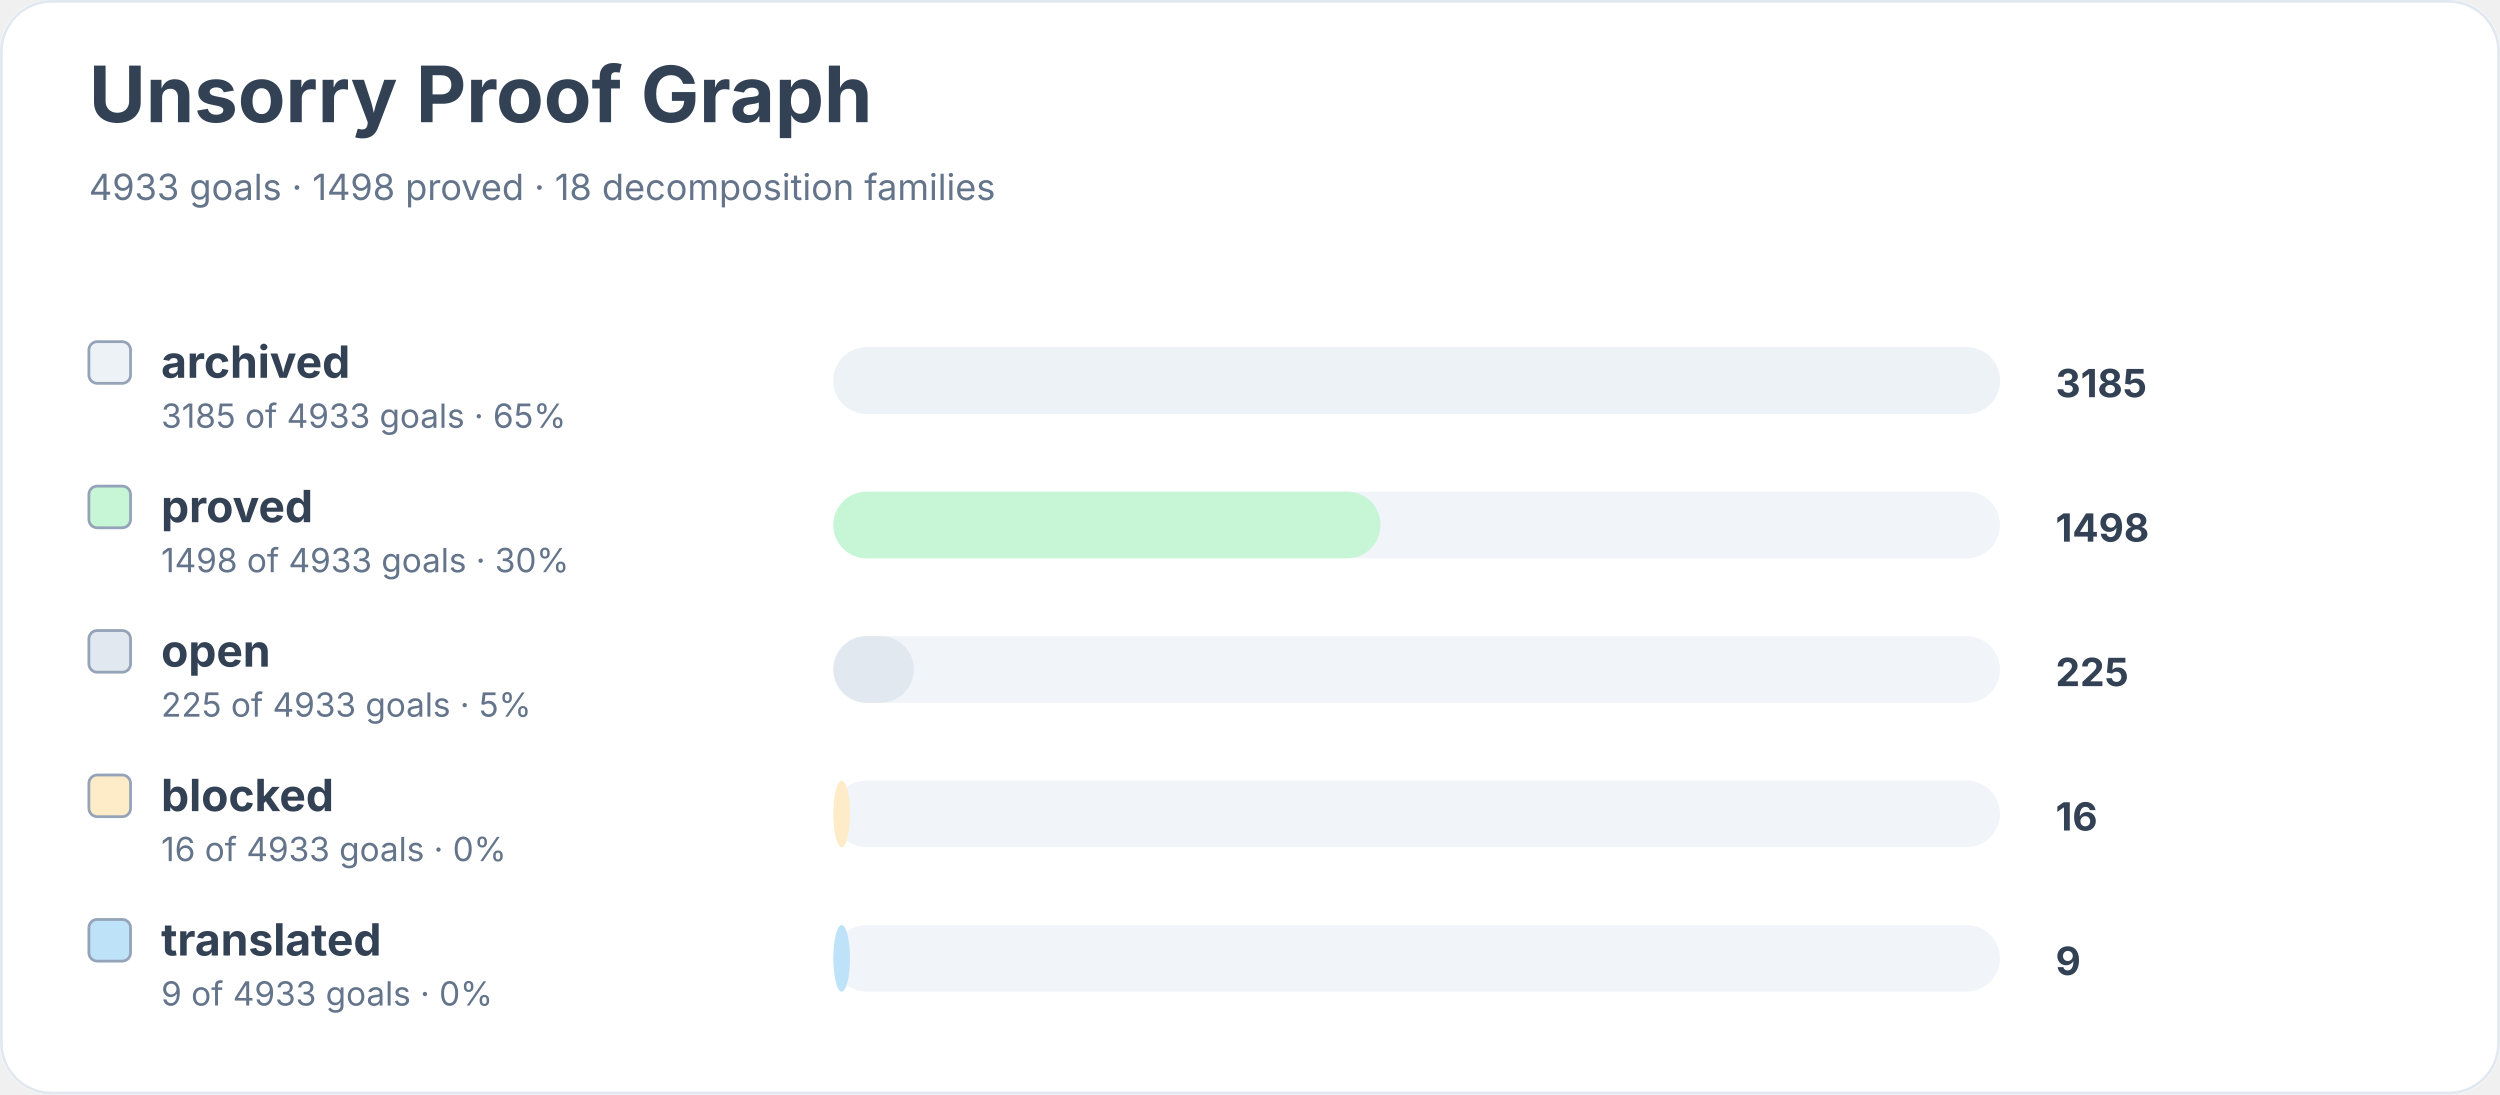
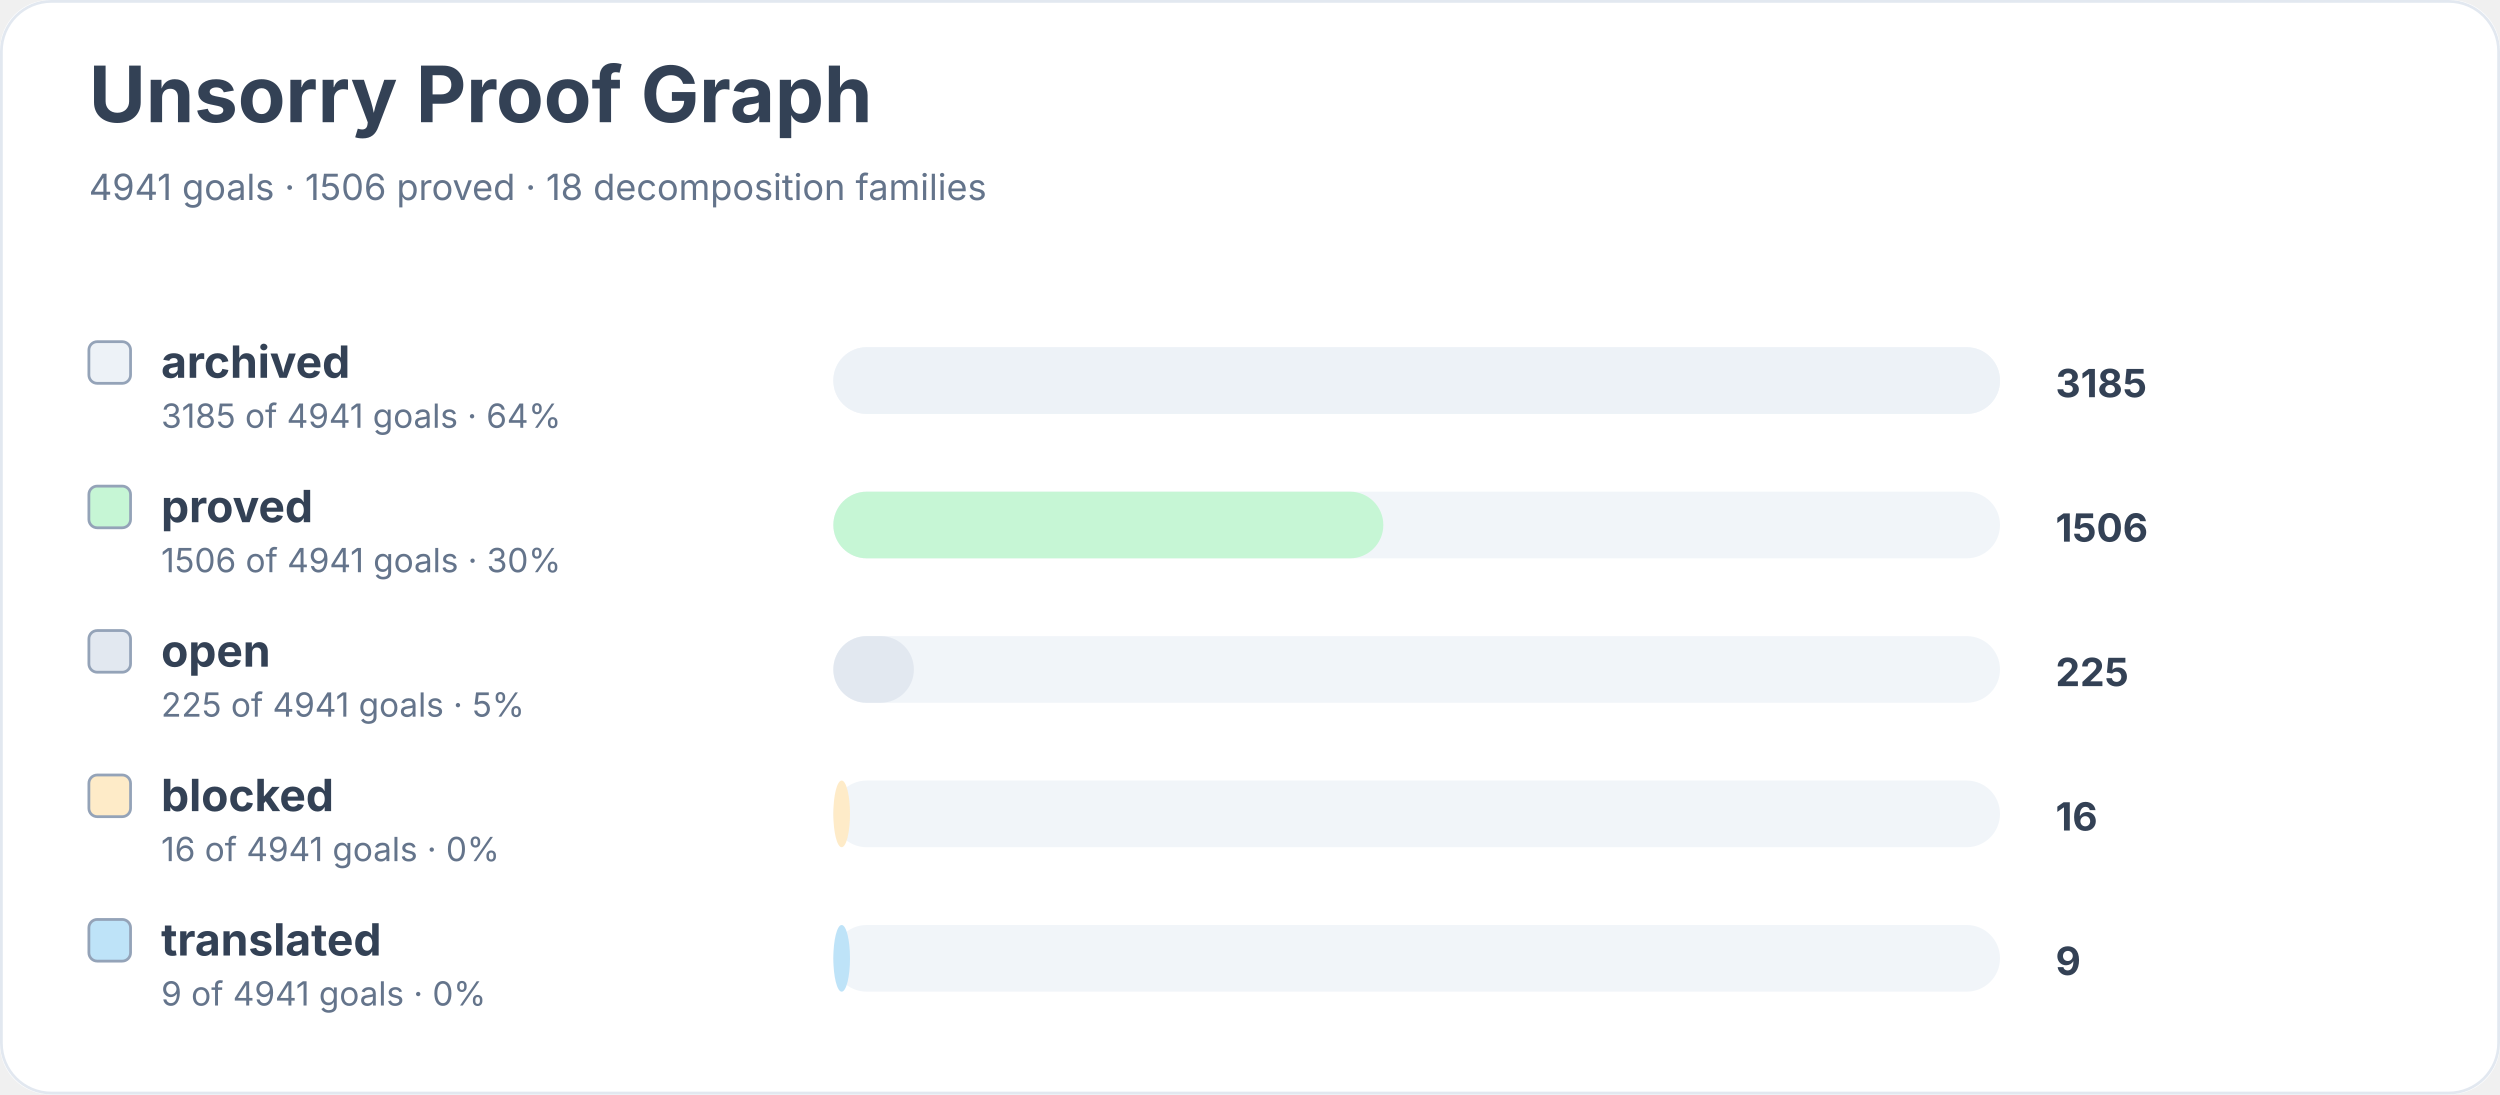
<svg xmlns="http://www.w3.org/2000/svg" width="900" height="394" viewBox="0 0 900 394" role="img" aria-labelledby="title desc">
  <rect width="900" height="100%" rx="18" fill="#ffffff" />
  <rect x="0.5" y="0.5" width="899" height="393" rx="18" fill="none" stroke="#e2e8f0" />
  <text x="32" y="44" font-family="Inter, system-ui, sans-serif" font-size="28" font-weight="700" fill="#334155">Unsorry Proof Graph</text>
-   <text x="32" y="72" font-family="Inter, system-ui, sans-serif" font-size="13" fill="#64748b">4933 goals · 1498 proved · 18 decomposition families</text>
+   <text x="32" y="72" font-family="Inter, system-ui, sans-serif" font-size="13" fill="#64748b">4941 goals · 1506 proved · 18 decomposition families</text>
  <rect x="32" y="123" width="15" height="15" rx="3" fill="#edf2f7" stroke="#94a3b8" />
  <text x="58" y="136" font-family="Inter, system-ui, sans-serif" font-size="16" font-weight="650" fill="#334155">archived</text>
-   <text x="58" y="154" font-family="Inter, system-ui, sans-serif" font-size="12" fill="#64748b">3185 of 4933 goals · 65%</text>
+   <text x="58" y="154" font-family="Inter, system-ui, sans-serif" font-size="12" fill="#64748b">3185 of 4941 goals · 64%</text>
  <rect x="300" y="125" width="420" height="24" rx="12" fill="#f1f5f9" />
  <rect x="300" y="125" width="420" height="24" rx="12" fill="#edf2f7" />
  <text x="740" y="143" font-family="Inter, system-ui, sans-serif" font-size="14" font-weight="700" fill="#334155">3185</text>
  <rect x="32" y="175" width="15" height="15" rx="3" fill="#c6f6d5" stroke="#94a3b8" />
  <text x="58" y="188" font-family="Inter, system-ui, sans-serif" font-size="16" font-weight="650" fill="#334155">proved</text>
-   <text x="58" y="206" font-family="Inter, system-ui, sans-serif" font-size="12" fill="#64748b">1498 of 4933 goals · 30%</text>
+   <text x="58" y="206" font-family="Inter, system-ui, sans-serif" font-size="12" fill="#64748b">1506 of 4941 goals · 30%</text>
  <rect x="300" y="177" width="420" height="24" rx="12" fill="#f1f5f9" />
-   <rect x="300" y="177" width="197" height="24" rx="12" fill="#c6f6d5" />
-   <text x="740" y="195" font-family="Inter, system-ui, sans-serif" font-size="14" font-weight="700" fill="#334155">1498</text>
+   <rect x="300" y="177" width="198" height="24" rx="12" fill="#c6f6d5" />
+   <text x="740" y="195" font-family="Inter, system-ui, sans-serif" font-size="14" font-weight="700" fill="#334155">1506</text>
  <rect x="32" y="227" width="15" height="15" rx="3" fill="#e2e8f0" stroke="#94a3b8" />
  <text x="58" y="240" font-family="Inter, system-ui, sans-serif" font-size="16" font-weight="650" fill="#334155">open</text>
-   <text x="58" y="258" font-family="Inter, system-ui, sans-serif" font-size="12" fill="#64748b">225 of 4933 goals · 5%</text>
+   <text x="58" y="258" font-family="Inter, system-ui, sans-serif" font-size="12" fill="#64748b">225 of 4941 goals · 5%</text>
  <rect x="300" y="229" width="420" height="24" rx="12" fill="#f1f5f9" />
  <rect x="300" y="229" width="29" height="24" rx="12" fill="#e2e8f0" />
  <text x="740" y="247" font-family="Inter, system-ui, sans-serif" font-size="14" font-weight="700" fill="#334155">225</text>
  <rect x="32" y="279" width="15" height="15" rx="3" fill="#feebc8" stroke="#94a3b8" />
  <text x="58" y="292" font-family="Inter, system-ui, sans-serif" font-size="16" font-weight="650" fill="#334155">blocked</text>
-   <text x="58" y="310" font-family="Inter, system-ui, sans-serif" font-size="12" fill="#64748b">16 of 4933 goals · 0%</text>
+   <text x="58" y="310" font-family="Inter, system-ui, sans-serif" font-size="12" fill="#64748b">16 of 4941 goals · 0%</text>
  <rect x="300" y="281" width="420" height="24" rx="12" fill="#f1f5f9" />
  <rect x="300" y="281" width="6" height="24" rx="12" fill="#feebc8" />
  <text x="740" y="299" font-family="Inter, system-ui, sans-serif" font-size="14" font-weight="700" fill="#334155">16</text>
  <rect x="32" y="331" width="15" height="15" rx="3" fill="#bee3f8" stroke="#94a3b8" />
  <text x="58" y="344" font-family="Inter, system-ui, sans-serif" font-size="16" font-weight="650" fill="#334155">translated</text>
-   <text x="58" y="362" font-family="Inter, system-ui, sans-serif" font-size="12" fill="#64748b">9 of 4933 goals · 0%</text>
+   <text x="58" y="362" font-family="Inter, system-ui, sans-serif" font-size="12" fill="#64748b">9 of 4941 goals · 0%</text>
  <rect x="300" y="333" width="420" height="24" rx="12" fill="#f1f5f9" />
  <rect x="300" y="333" width="6" height="24" rx="12" fill="#bee3f8" />
  <text x="740" y="351" font-family="Inter, system-ui, sans-serif" font-size="14" font-weight="700" fill="#334155">9</text>
</svg>
